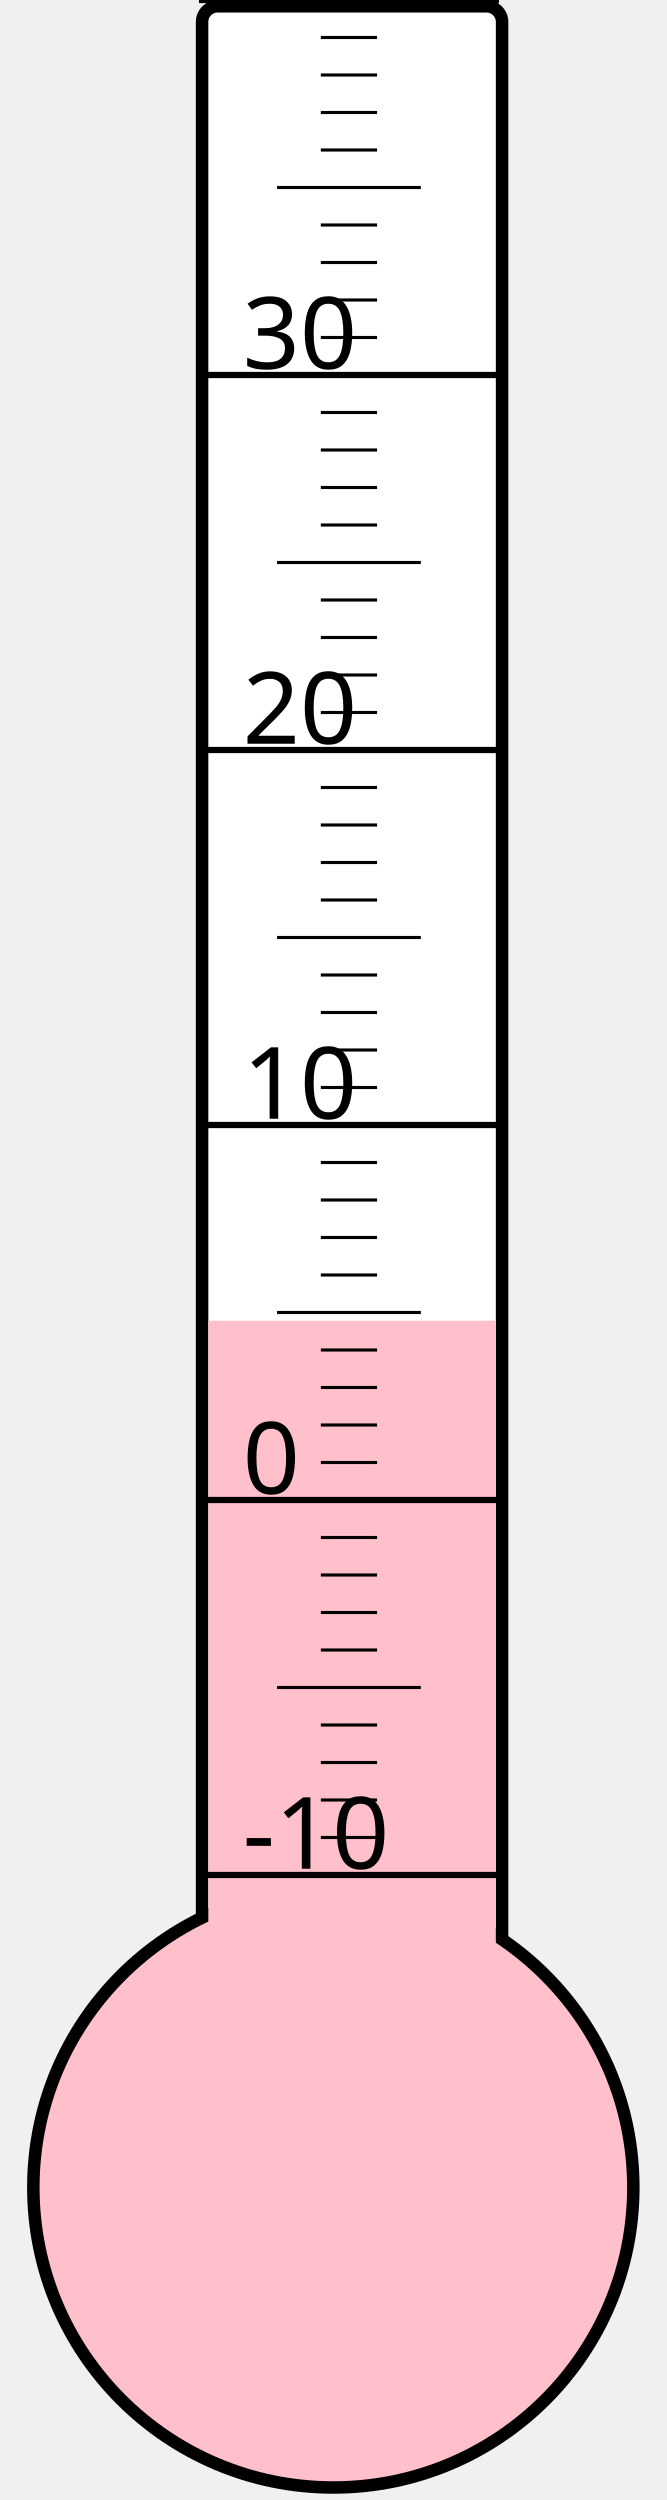
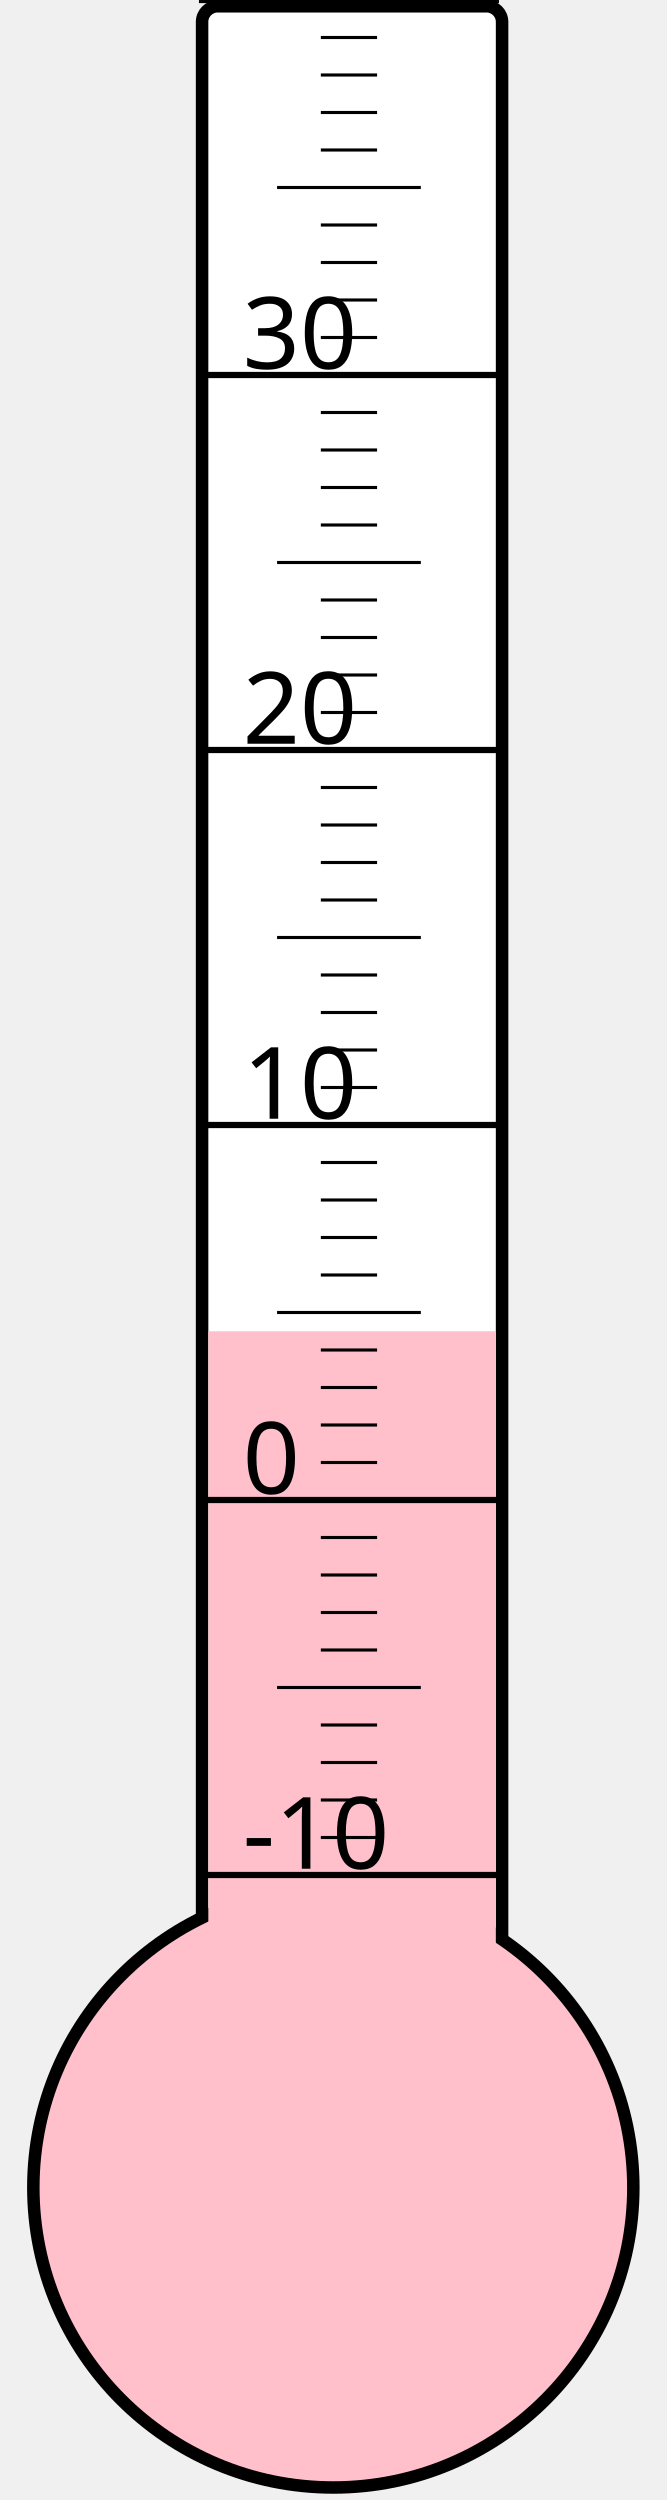
<svg xmlns="http://www.w3.org/2000/svg" width="40px" height="150px" viewBox="0 0 200 800">
  <rect width="200" height="800" x="0" y="0" style="fill: #ffffeb; fill-opacity: 0;" />
  <rect width="96" height="680" x="58" y="2" rx="5" ry="5" style="fill: white; fill-opacity: 1; stroke: black; stroke-width: 4;" />
  <circle cx="100" cy="700" r="96" style="fill: pink; stroke: black; stroke-width: 4;" />
-   <rect width="92" height="277.375" x="60" y="422.625" style="fill: pink; fill-opacity: 1; stroke-width: 0;" />
+   <rect width="92" height="274.0" x="60" y="426.0" style="fill: pink; fill-opacity: 1; stroke-width: 0;" />
  <text x="71" y="598" style="font-family: sans-serif; font-size: 24pt;">-10</text>
  <text x="71" y="478" style="font-family: sans-serif; font-size: 24pt;">0</text>
  <text x="71" y="358" style="font-family: sans-serif; font-size: 24pt;">10</text>
  <text x="71" y="238" style="font-family: sans-serif; font-size: 24pt;">20</text>
  <text x="71" y="118" style="font-family: sans-serif; font-size: 24pt;">30</text>
  <g style="stroke: black;">
    <line x1="57" y1="600" x2="153" y2="600" style="stroke-width: 2;" />
    <line x1="96" y1="588" x2="114" y2="588" style="stroke-width: 1;" />
    <line x1="96" y1="576" x2="114" y2="576" style="stroke-width: 1;" />
    <line x1="96" y1="564" x2="114" y2="564" style="stroke-width: 1;" />
    <line x1="96" y1="552" x2="114" y2="552" style="stroke-width: 1;" />
    <line x1="82" y1="540" x2="128" y2="540" style="stroke-width: 1;" />
    <line x1="96" y1="528" x2="114" y2="528" style="stroke-width: 1;" />
    <line x1="96" y1="516" x2="114" y2="516" style="stroke-width: 1;" />
    <line x1="96" y1="504" x2="114" y2="504" style="stroke-width: 1;" />
    <line x1="96" y1="492" x2="114" y2="492" style="stroke-width: 1;" />
    <line x1="57" y1="480" x2="153" y2="480" style="stroke-width: 2;" />
    <line x1="96" y1="468" x2="114" y2="468" style="stroke-width: 1;" />
    <line x1="96" y1="456" x2="114" y2="456" style="stroke-width: 1;" />
    <line x1="96" y1="444" x2="114" y2="444" style="stroke-width: 1;" />
    <line x1="96" y1="432" x2="114" y2="432" style="stroke-width: 1;" />
    <line x1="82" y1="420" x2="128" y2="420" style="stroke-width: 1;" />
    <line x1="96" y1="408" x2="114" y2="408" style="stroke-width: 1;" />
    <line x1="96" y1="396" x2="114" y2="396" style="stroke-width: 1;" />
    <line x1="96" y1="384" x2="114" y2="384" style="stroke-width: 1;" />
    <line x1="96" y1="372" x2="114" y2="372" style="stroke-width: 1;" />
    <line x1="57" y1="360" x2="153" y2="360" style="stroke-width: 2;" />
    <line x1="96" y1="348" x2="114" y2="348" style="stroke-width: 1;" />
    <line x1="96" y1="336" x2="114" y2="336" style="stroke-width: 1;" />
    <line x1="96" y1="324" x2="114" y2="324" style="stroke-width: 1;" />
    <line x1="96" y1="312" x2="114" y2="312" style="stroke-width: 1;" />
    <line x1="82" y1="300" x2="128" y2="300" style="stroke-width: 1;" />
    <line x1="96" y1="288" x2="114" y2="288" style="stroke-width: 1;" />
    <line x1="96" y1="276" x2="114" y2="276" style="stroke-width: 1;" />
    <line x1="96" y1="264" x2="114" y2="264" style="stroke-width: 1;" />
    <line x1="96" y1="252" x2="114" y2="252" style="stroke-width: 1;" />
    <line x1="57" y1="240" x2="153" y2="240" style="stroke-width: 2;" />
    <line x1="96" y1="228" x2="114" y2="228" style="stroke-width: 1;" />
    <line x1="96" y1="216" x2="114" y2="216" style="stroke-width: 1;" />
    <line x1="96" y1="204" x2="114" y2="204" style="stroke-width: 1;" />
    <line x1="96" y1="192" x2="114" y2="192" style="stroke-width: 1;" />
    <line x1="82" y1="180" x2="128" y2="180" style="stroke-width: 1;" />
    <line x1="96" y1="168" x2="114" y2="168" style="stroke-width: 1;" />
    <line x1="96" y1="156" x2="114" y2="156" style="stroke-width: 1;" />
    <line x1="96" y1="144" x2="114" y2="144" style="stroke-width: 1;" />
    <line x1="96" y1="132" x2="114" y2="132" style="stroke-width: 1;" />
    <line x1="57" y1="120" x2="153" y2="120" style="stroke-width: 2;" />
    <line x1="96" y1="108" x2="114" y2="108" style="stroke-width: 1;" />
    <line x1="96" y1="96" x2="114" y2="96" style="stroke-width: 1;" />
    <line x1="96" y1="84" x2="114" y2="84" style="stroke-width: 1;" />
    <line x1="96" y1="72" x2="114" y2="72" style="stroke-width: 1;" />
    <line x1="82" y1="60" x2="128" y2="60" style="stroke-width: 1;" />
    <line x1="96" y1="48" x2="114" y2="48" style="stroke-width: 1;" />
    <line x1="96" y1="36" x2="114" y2="36" style="stroke-width: 1;" />
    <line x1="96" y1="24" x2="114" y2="24" style="stroke-width: 1;" />
    <line x1="96" y1="12" x2="114" y2="12" style="stroke-width: 1;" />
    <line x1="57" y1="0" x2="153" y2="0" style="stroke-width: 2;" />
  </g>
</svg>
